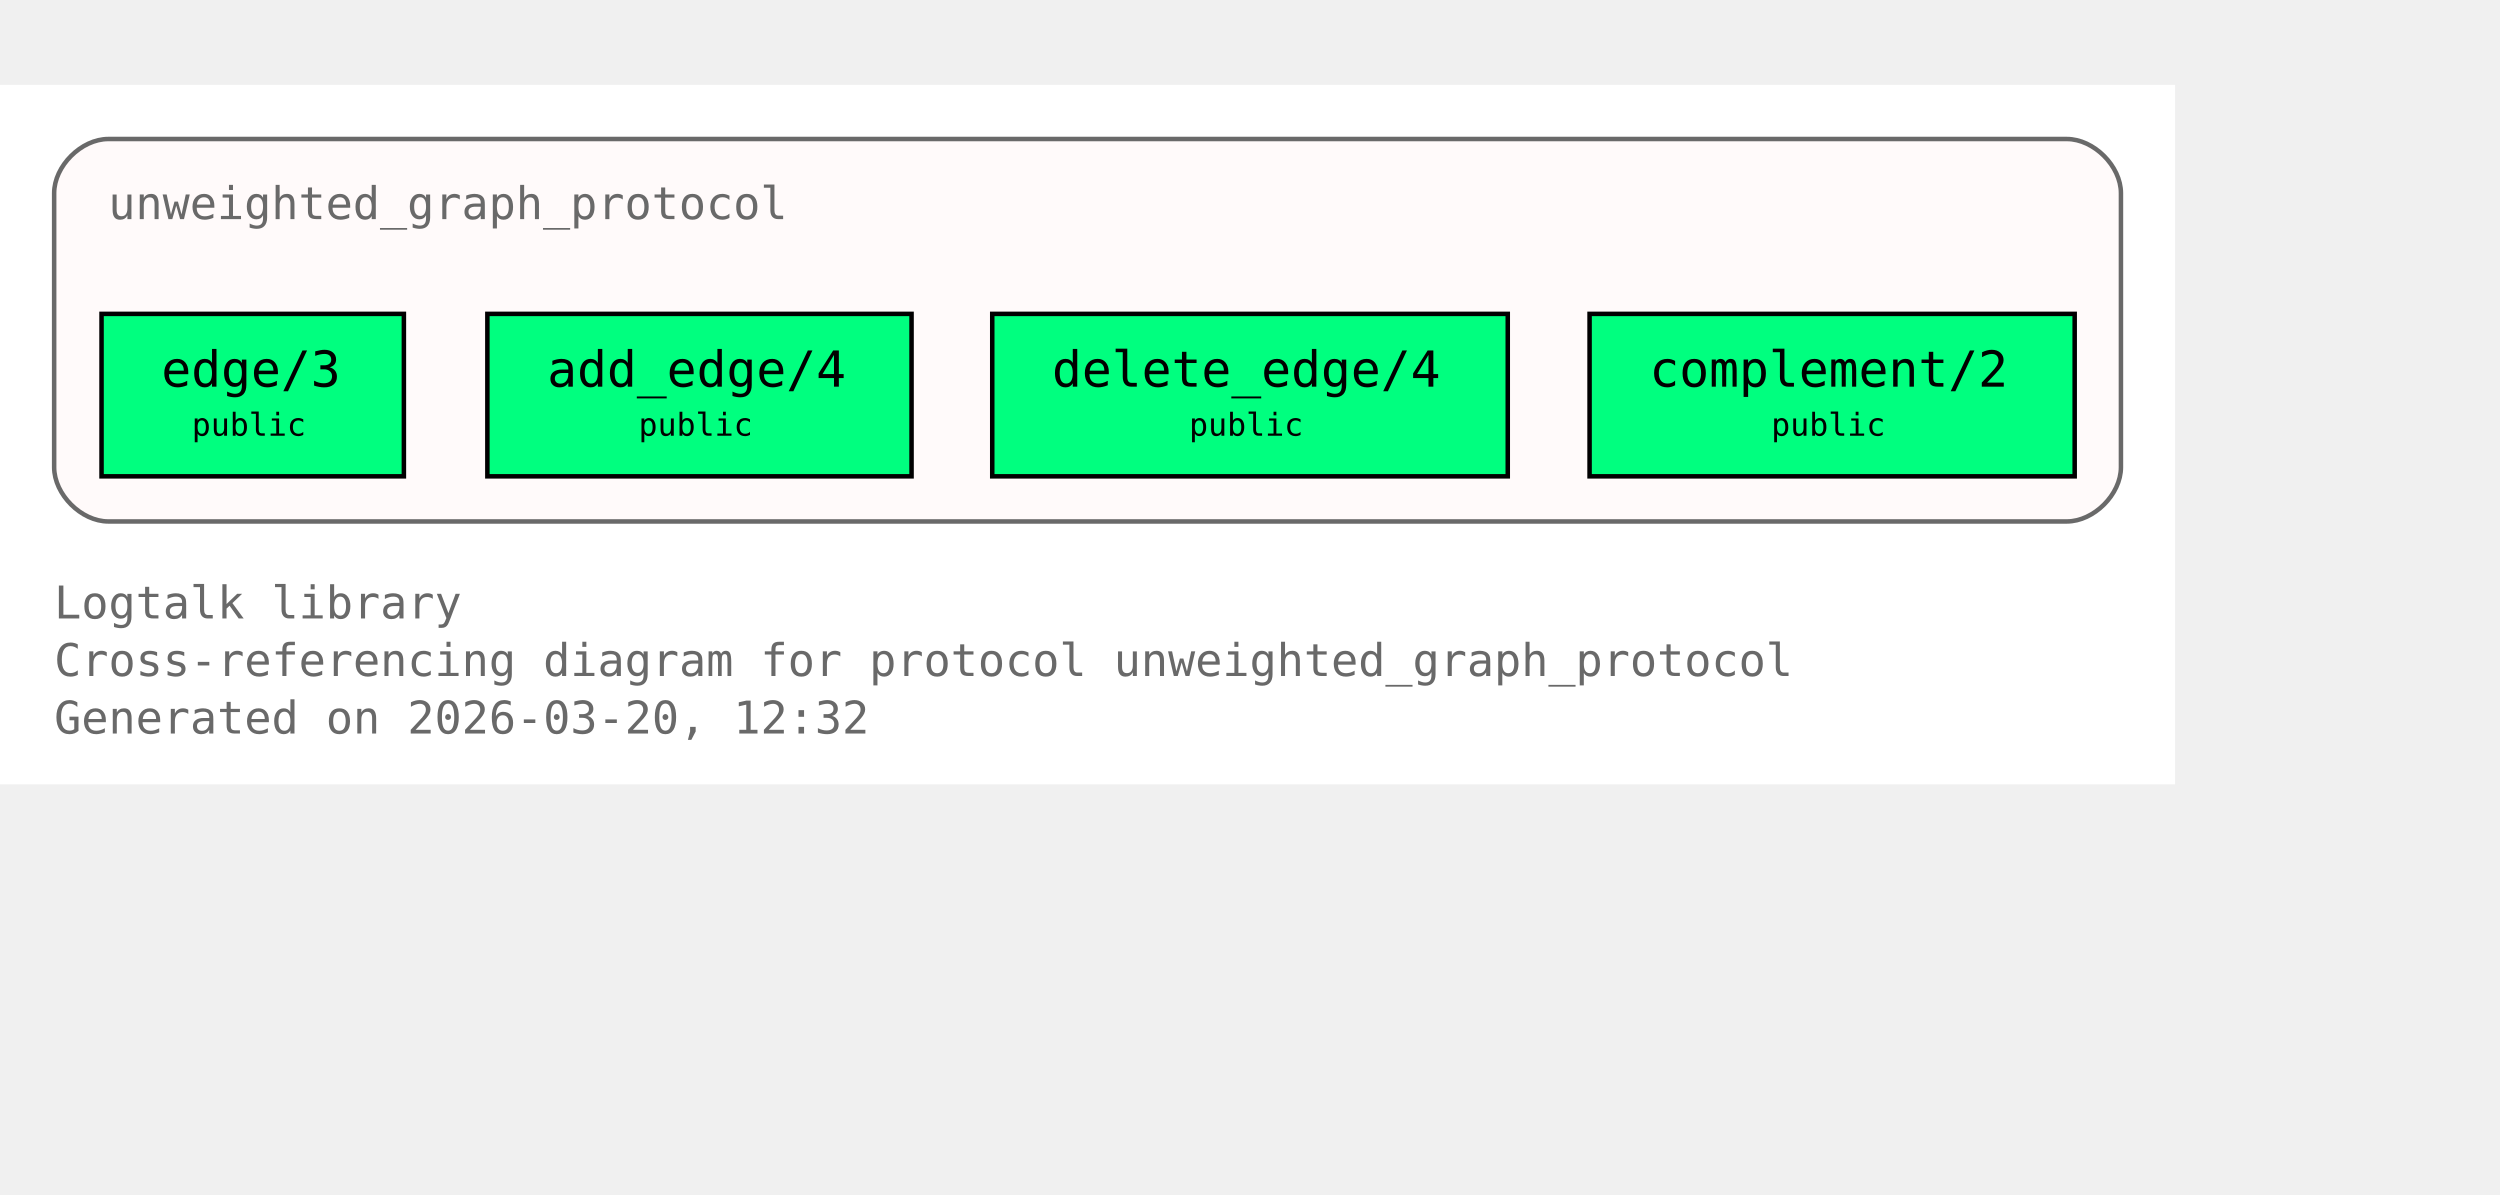
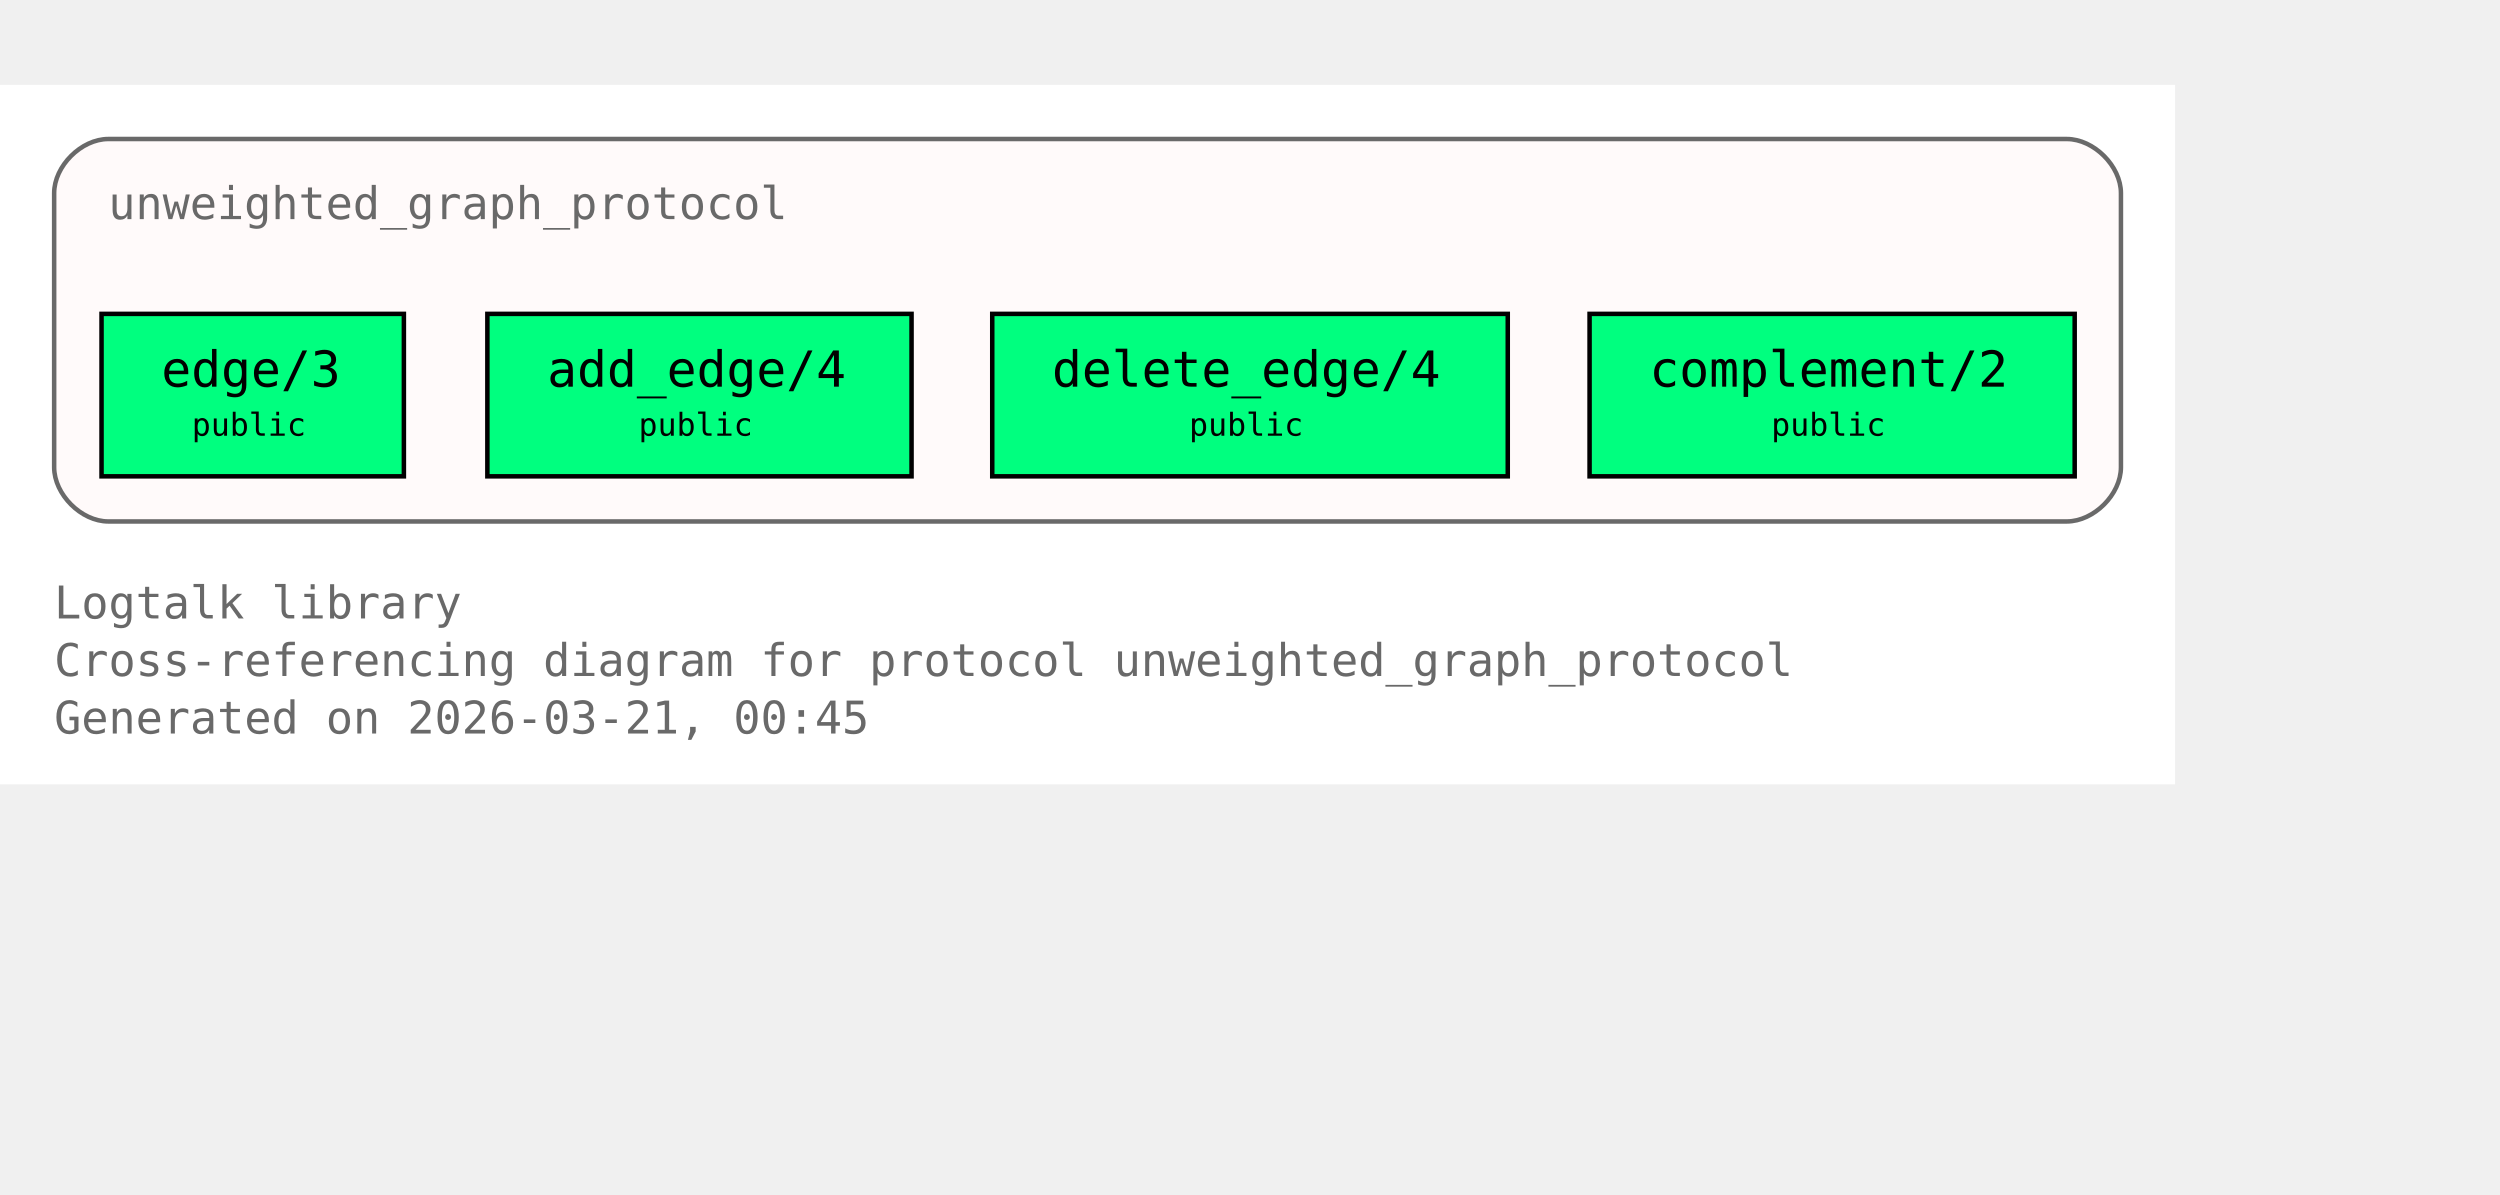
<svg xmlns="http://www.w3.org/2000/svg" xmlns:xlink="http://www.w3.org/1999/xlink" width="626pt" height="299pt" viewBox="72.00 72.00 554.00 227.00">
  <g id="graph0" class="graph" transform="scale(1 1) rotate(0) translate(76 223)">
    <polygon fill="white" stroke="none" points="-4,4 -4,-151 478,-151 478,4 -4,4" />
    <text xml:space="preserve" text-anchor="start" x="8" y="-32.75" font-family="Monospace" font-size="10.00" fill="dimgray">Logtalk library</text>
    <text xml:space="preserve" text-anchor="start" x="8" y="-20" font-family="Monospace" font-size="10.00" fill="dimgray">Cross-referencing diagram for protocol unweighted_graph_protocol</text>
-     <text xml:space="preserve" text-anchor="start" x="8" y="-7.25" font-family="Monospace" font-size="10.00" fill="dimgray">Generated on 2026-03-20, 12:32</text>
+     <text xml:space="preserve" text-anchor="start" x="8" y="-7.25" font-family="Monospace" font-size="10.00" fill="dimgray">Generated on 2026-03-21, 00:45</text>
    <g id="clust1" class="cluster">
      <g id="a_clust1">
        <a xlink:title="unweighted_graph_protocol">
          <path fill="snow" stroke="dimgray" d="M20,-54.25C20,-54.25 454,-54.25 454,-54.25 460,-54.25 466,-60.25 466,-66.25 466,-66.25 466,-127 466,-127 466,-133 460,-139 454,-139 454,-139 20,-139 20,-139 14,-139 8,-133 8,-127 8,-127 8,-66.25 8,-66.25 8,-60.25 14,-54.25 20,-54.25" />
          <g id="a_clust1_0">
-             <a xlink:href="https://github.com/LogtalkDotOrg/logtalk3/tree/dcdcd8926d8087a84b0d5fc86039c356030f5f55/library/graphs/unweighted_graph_protocol.lgt#L22" xlink:title="https://github.com/LogtalkDotOrg/logtalk3/tree/dcdcd8926d8087a84b0d5fc86039c356030f5f55/library/graphs/unweighted_graph_protocol.lgt#L22">
+             <a xlink:href="https://github.com/LogtalkDotOrg/logtalk3/tree/8da4cc4e876f5f4f594dceb1e88bcaafeb67fea3/library/graphs/unweighted_graph_protocol.lgt#L22" xlink:title="https://github.com/LogtalkDotOrg/logtalk3/tree/8da4cc4e876f5f4f594dceb1e88bcaafeb67fea3/library/graphs/unweighted_graph_protocol.lgt#L22">
              <text xml:space="preserve" text-anchor="start" x="20" y="-121.25" font-family="Monospace" font-size="10.00" fill="dimgray">unweighted_graph_protocol</text>
            </a>
          </g>
        </a>
      </g>
    </g>
    <g id="node1" class="node">
      <polygon fill="springgreen" stroke="black" points="85.5,-100.25 18.5,-100.25 18.5,-64.25 85.5,-64.25 85.5,-100.25" />
      <text xml:space="preserve" text-anchor="start" x="26.5" y="-84.5" font-family="Monospace" font-size="9.00"> </text>
      <g id="a_node1_1">
-         <a xlink:href="https://github.com/LogtalkDotOrg/logtalk3/tree/dcdcd8926d8087a84b0d5fc86039c356030f5f55/library/graphs/unweighted_graph_protocol.lgt#L32" xlink:title="https://github.com/LogtalkDotOrg/logtalk3/tree/dcdcd8926d8087a84b0d5fc86039c356030f5f55/library/graphs/unweighted_graph_protocol.lgt#L32">
+         <a xlink:href="https://github.com/LogtalkDotOrg/logtalk3/tree/8da4cc4e876f5f4f594dceb1e88bcaafeb67fea3/library/graphs/unweighted_graph_protocol.lgt#L32" xlink:title="https://github.com/LogtalkDotOrg/logtalk3/tree/8da4cc4e876f5f4f594dceb1e88bcaafeb67fea3/library/graphs/unweighted_graph_protocol.lgt#L32">
          <text xml:space="preserve" text-anchor="start" x="31.75" y="-84.12" font-family="Monospace" font-size="11.00">edge/3</text>
        </a>
      </g>
      <text xml:space="preserve" text-anchor="start" x="72.25" y="-84.5" font-family="Monospace" font-size="9.00"> </text>
      <text xml:space="preserve" text-anchor="start" x="26.5" y="-72.12" font-family="Monospace" font-size="9.00"> </text>
      <text xml:space="preserve" text-anchor="start" x="38.5" y="-73.25" font-family="Monospace" font-size="7.00">public</text>
      <text xml:space="preserve" text-anchor="start" x="72.25" y="-72.12" font-family="Monospace" font-size="9.00"> </text>
    </g>
    <g id="node2" class="node">
      <polygon fill="springgreen" stroke="black" points="198,-100.25 104,-100.25 104,-64.25 198,-64.25 198,-100.25" />
      <text xml:space="preserve" text-anchor="start" x="112" y="-84.5" font-family="Monospace" font-size="9.00"> </text>
      <g id="a_node2_2">
-         <a xlink:href="https://github.com/LogtalkDotOrg/logtalk3/tree/dcdcd8926d8087a84b0d5fc86039c356030f5f55/library/graphs/unweighted_graph_protocol.lgt#L39" xlink:title="https://github.com/LogtalkDotOrg/logtalk3/tree/dcdcd8926d8087a84b0d5fc86039c356030f5f55/library/graphs/unweighted_graph_protocol.lgt#L39">
+         <a xlink:href="https://github.com/LogtalkDotOrg/logtalk3/tree/8da4cc4e876f5f4f594dceb1e88bcaafeb67fea3/library/graphs/unweighted_graph_protocol.lgt#L39" xlink:title="https://github.com/LogtalkDotOrg/logtalk3/tree/8da4cc4e876f5f4f594dceb1e88bcaafeb67fea3/library/graphs/unweighted_graph_protocol.lgt#L39">
          <text xml:space="preserve" text-anchor="start" x="117.25" y="-84.12" font-family="Monospace" font-size="11.00">add_edge/4</text>
        </a>
      </g>
      <text xml:space="preserve" text-anchor="start" x="184.75" y="-84.5" font-family="Monospace" font-size="9.00"> </text>
      <text xml:space="preserve" text-anchor="start" x="112" y="-72.12" font-family="Monospace" font-size="9.00"> </text>
      <text xml:space="preserve" text-anchor="start" x="137.5" y="-73.25" font-family="Monospace" font-size="7.00">public</text>
      <text xml:space="preserve" text-anchor="start" x="184.75" y="-72.12" font-family="Monospace" font-size="9.00"> </text>
    </g>
    <g id="node3" class="node">
      <polygon fill="springgreen" stroke="black" points="330.12,-100.25 215.88,-100.25 215.88,-64.25 330.12,-64.25 330.12,-100.25" />
      <text xml:space="preserve" text-anchor="start" x="223.88" y="-84.5" font-family="Monospace" font-size="9.00"> </text>
      <g id="a_node3_3">
-         <a xlink:href="https://github.com/LogtalkDotOrg/logtalk3/tree/dcdcd8926d8087a84b0d5fc86039c356030f5f55/library/graphs/unweighted_graph_protocol.lgt#L46" xlink:title="https://github.com/LogtalkDotOrg/logtalk3/tree/dcdcd8926d8087a84b0d5fc86039c356030f5f55/library/graphs/unweighted_graph_protocol.lgt#L46">
+         <a xlink:href="https://github.com/LogtalkDotOrg/logtalk3/tree/8da4cc4e876f5f4f594dceb1e88bcaafeb67fea3/library/graphs/unweighted_graph_protocol.lgt#L46" xlink:title="https://github.com/LogtalkDotOrg/logtalk3/tree/8da4cc4e876f5f4f594dceb1e88bcaafeb67fea3/library/graphs/unweighted_graph_protocol.lgt#L46">
          <text xml:space="preserve" text-anchor="start" x="229.12" y="-84.12" font-family="Monospace" font-size="11.00">delete_edge/4</text>
        </a>
      </g>
      <text xml:space="preserve" text-anchor="start" x="316.88" y="-84.5" font-family="Monospace" font-size="9.00"> </text>
      <text xml:space="preserve" text-anchor="start" x="223.88" y="-72.12" font-family="Monospace" font-size="9.00"> </text>
      <text xml:space="preserve" text-anchor="start" x="259.5" y="-73.25" font-family="Monospace" font-size="7.00">public</text>
      <text xml:space="preserve" text-anchor="start" x="316.88" y="-72.12" font-family="Monospace" font-size="9.00"> </text>
    </g>
    <g id="node4" class="node">
      <polygon fill="springgreen" stroke="black" points="455.75,-100.25 348.25,-100.25 348.25,-64.25 455.75,-64.25 455.75,-100.25" />
      <text xml:space="preserve" text-anchor="start" x="356.25" y="-84.5" font-family="Monospace" font-size="9.00"> </text>
      <g id="a_node4_4">
-         <a xlink:href="https://github.com/LogtalkDotOrg/logtalk3/tree/dcdcd8926d8087a84b0d5fc86039c356030f5f55/library/graphs/unweighted_graph_protocol.lgt#L53" xlink:title="https://github.com/LogtalkDotOrg/logtalk3/tree/dcdcd8926d8087a84b0d5fc86039c356030f5f55/library/graphs/unweighted_graph_protocol.lgt#L53">
+         <a xlink:href="https://github.com/LogtalkDotOrg/logtalk3/tree/8da4cc4e876f5f4f594dceb1e88bcaafeb67fea3/library/graphs/unweighted_graph_protocol.lgt#L53" xlink:title="https://github.com/LogtalkDotOrg/logtalk3/tree/8da4cc4e876f5f4f594dceb1e88bcaafeb67fea3/library/graphs/unweighted_graph_protocol.lgt#L53">
          <text xml:space="preserve" text-anchor="start" x="361.5" y="-84.12" font-family="Monospace" font-size="11.00">complement/2</text>
        </a>
      </g>
      <text xml:space="preserve" text-anchor="start" x="442.5" y="-84.5" font-family="Monospace" font-size="9.00"> </text>
      <text xml:space="preserve" text-anchor="start" x="356.25" y="-72.12" font-family="Monospace" font-size="9.00"> </text>
      <text xml:space="preserve" text-anchor="start" x="388.5" y="-73.25" font-family="Monospace" font-size="7.00">public</text>
      <text xml:space="preserve" text-anchor="start" x="442.5" y="-72.12" font-family="Monospace" font-size="9.00"> </text>
    </g>
  </g>
</svg>
